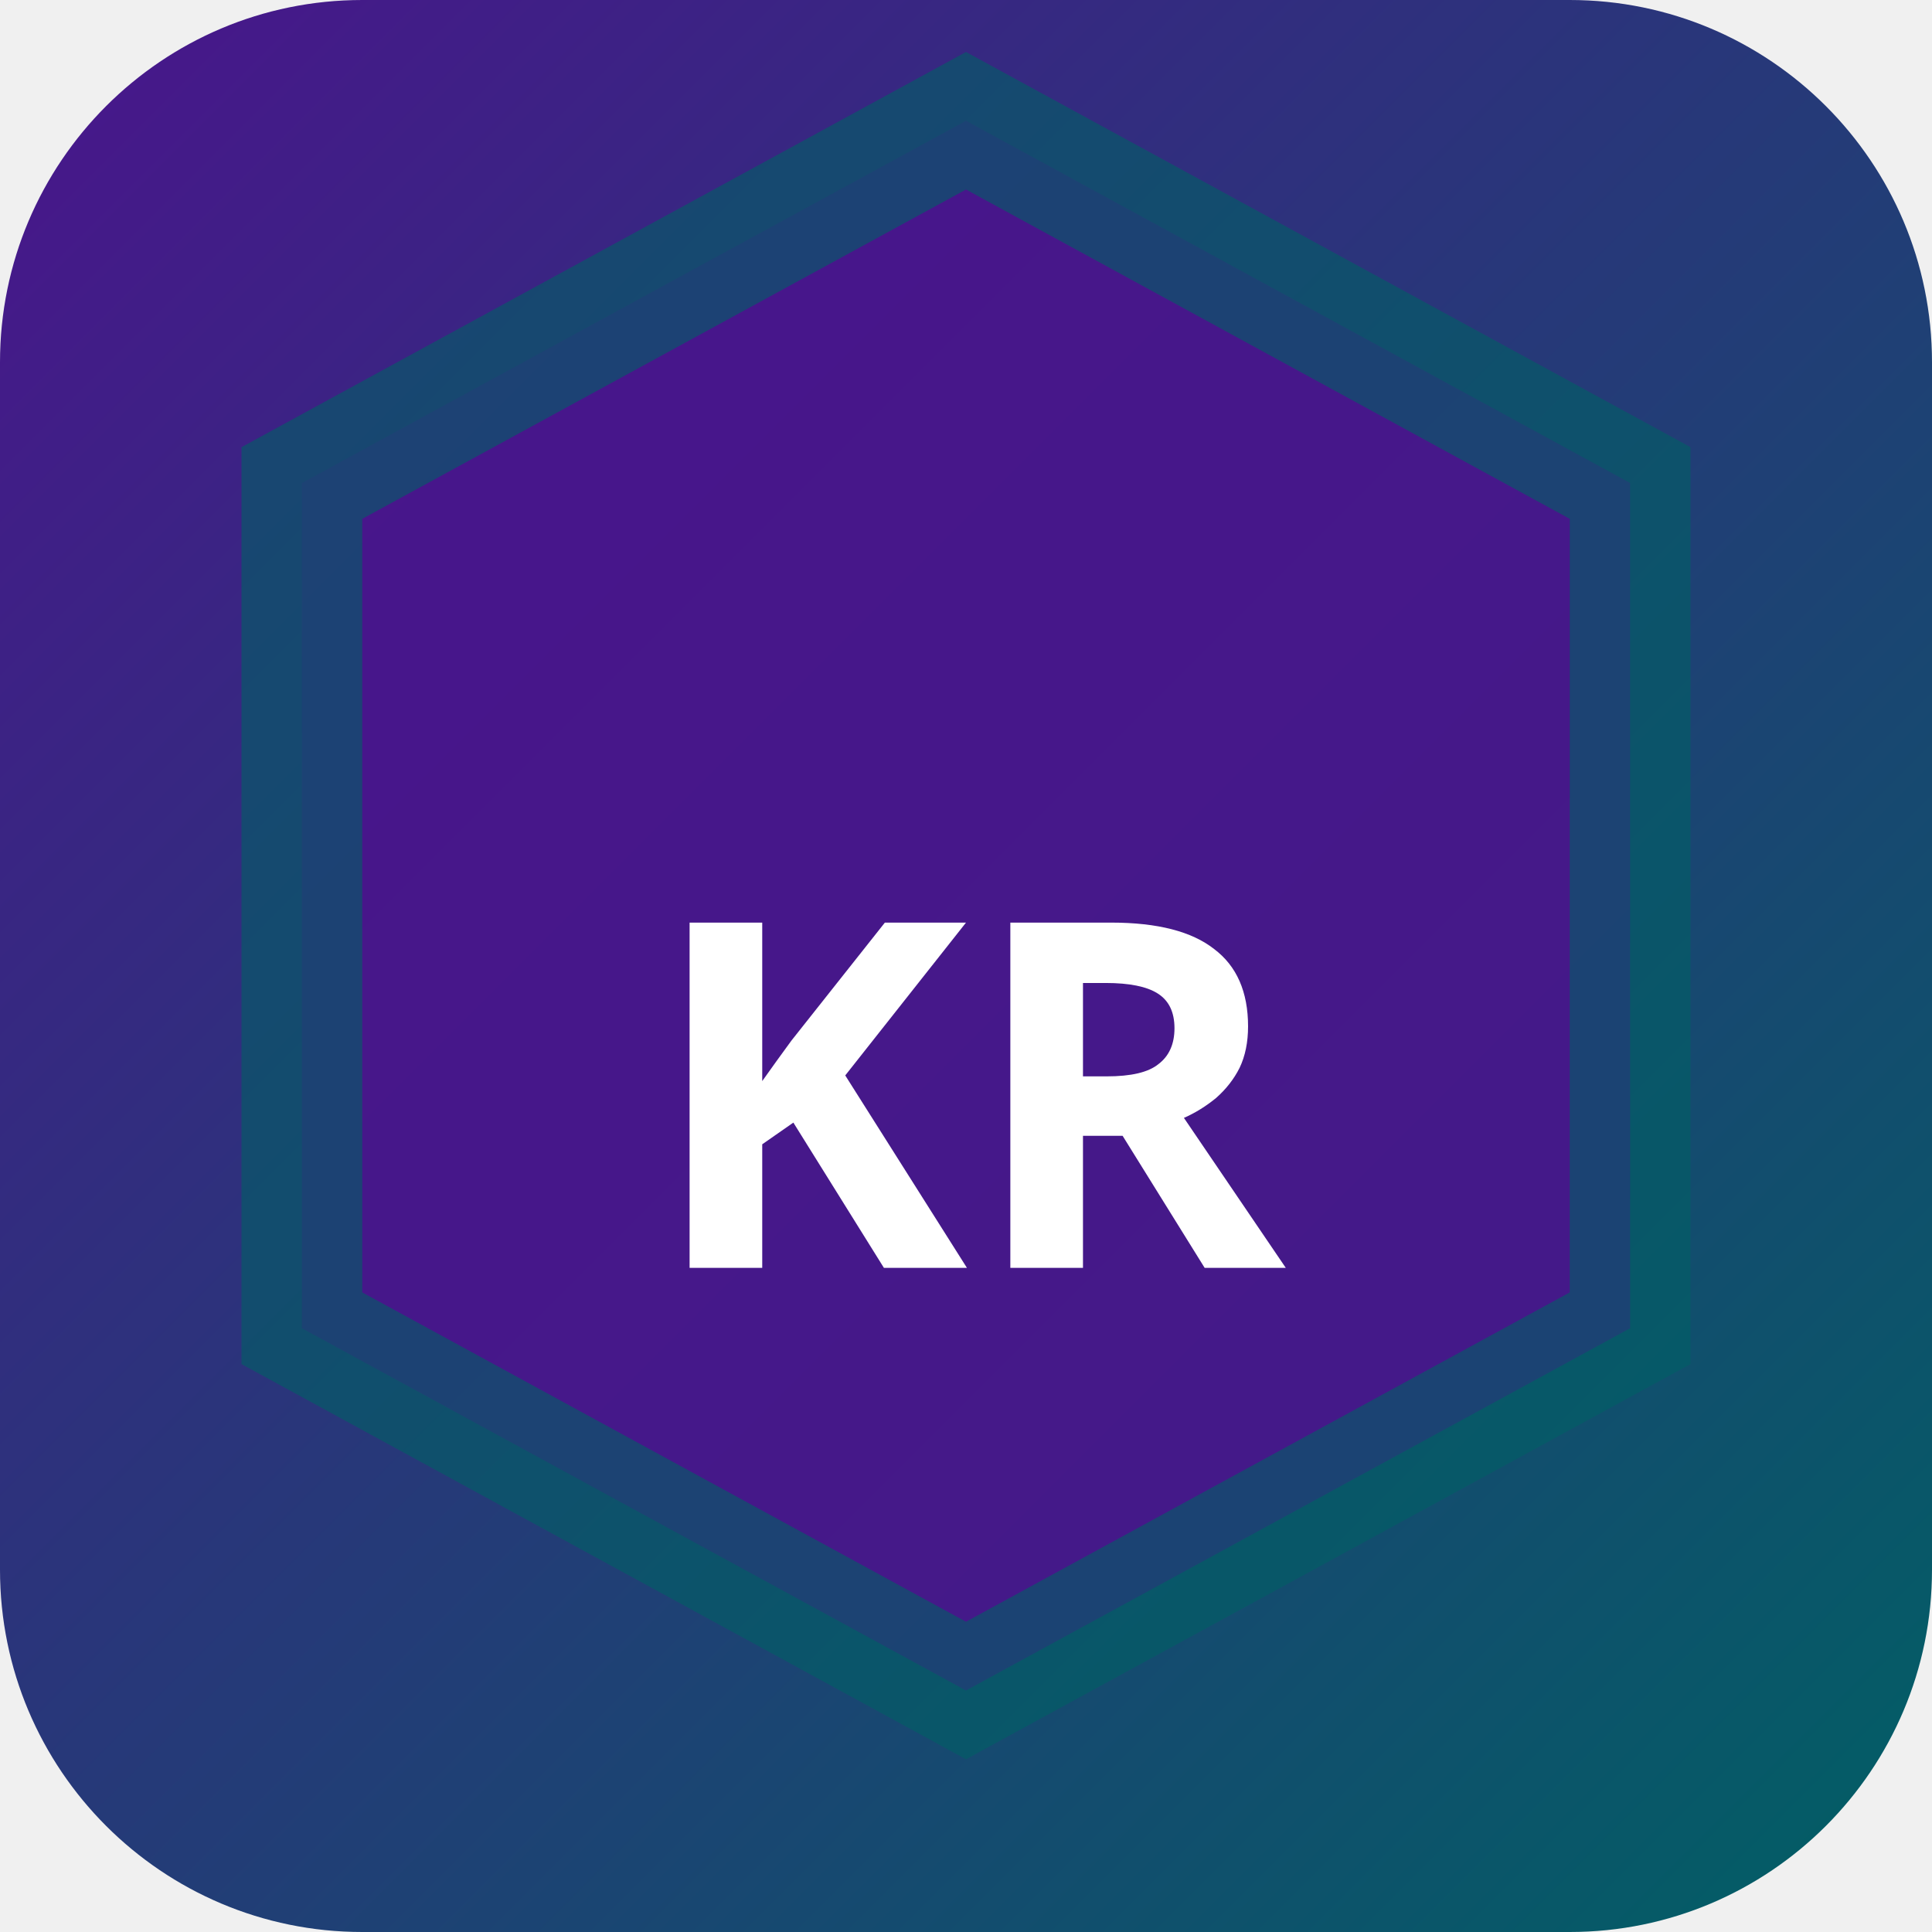
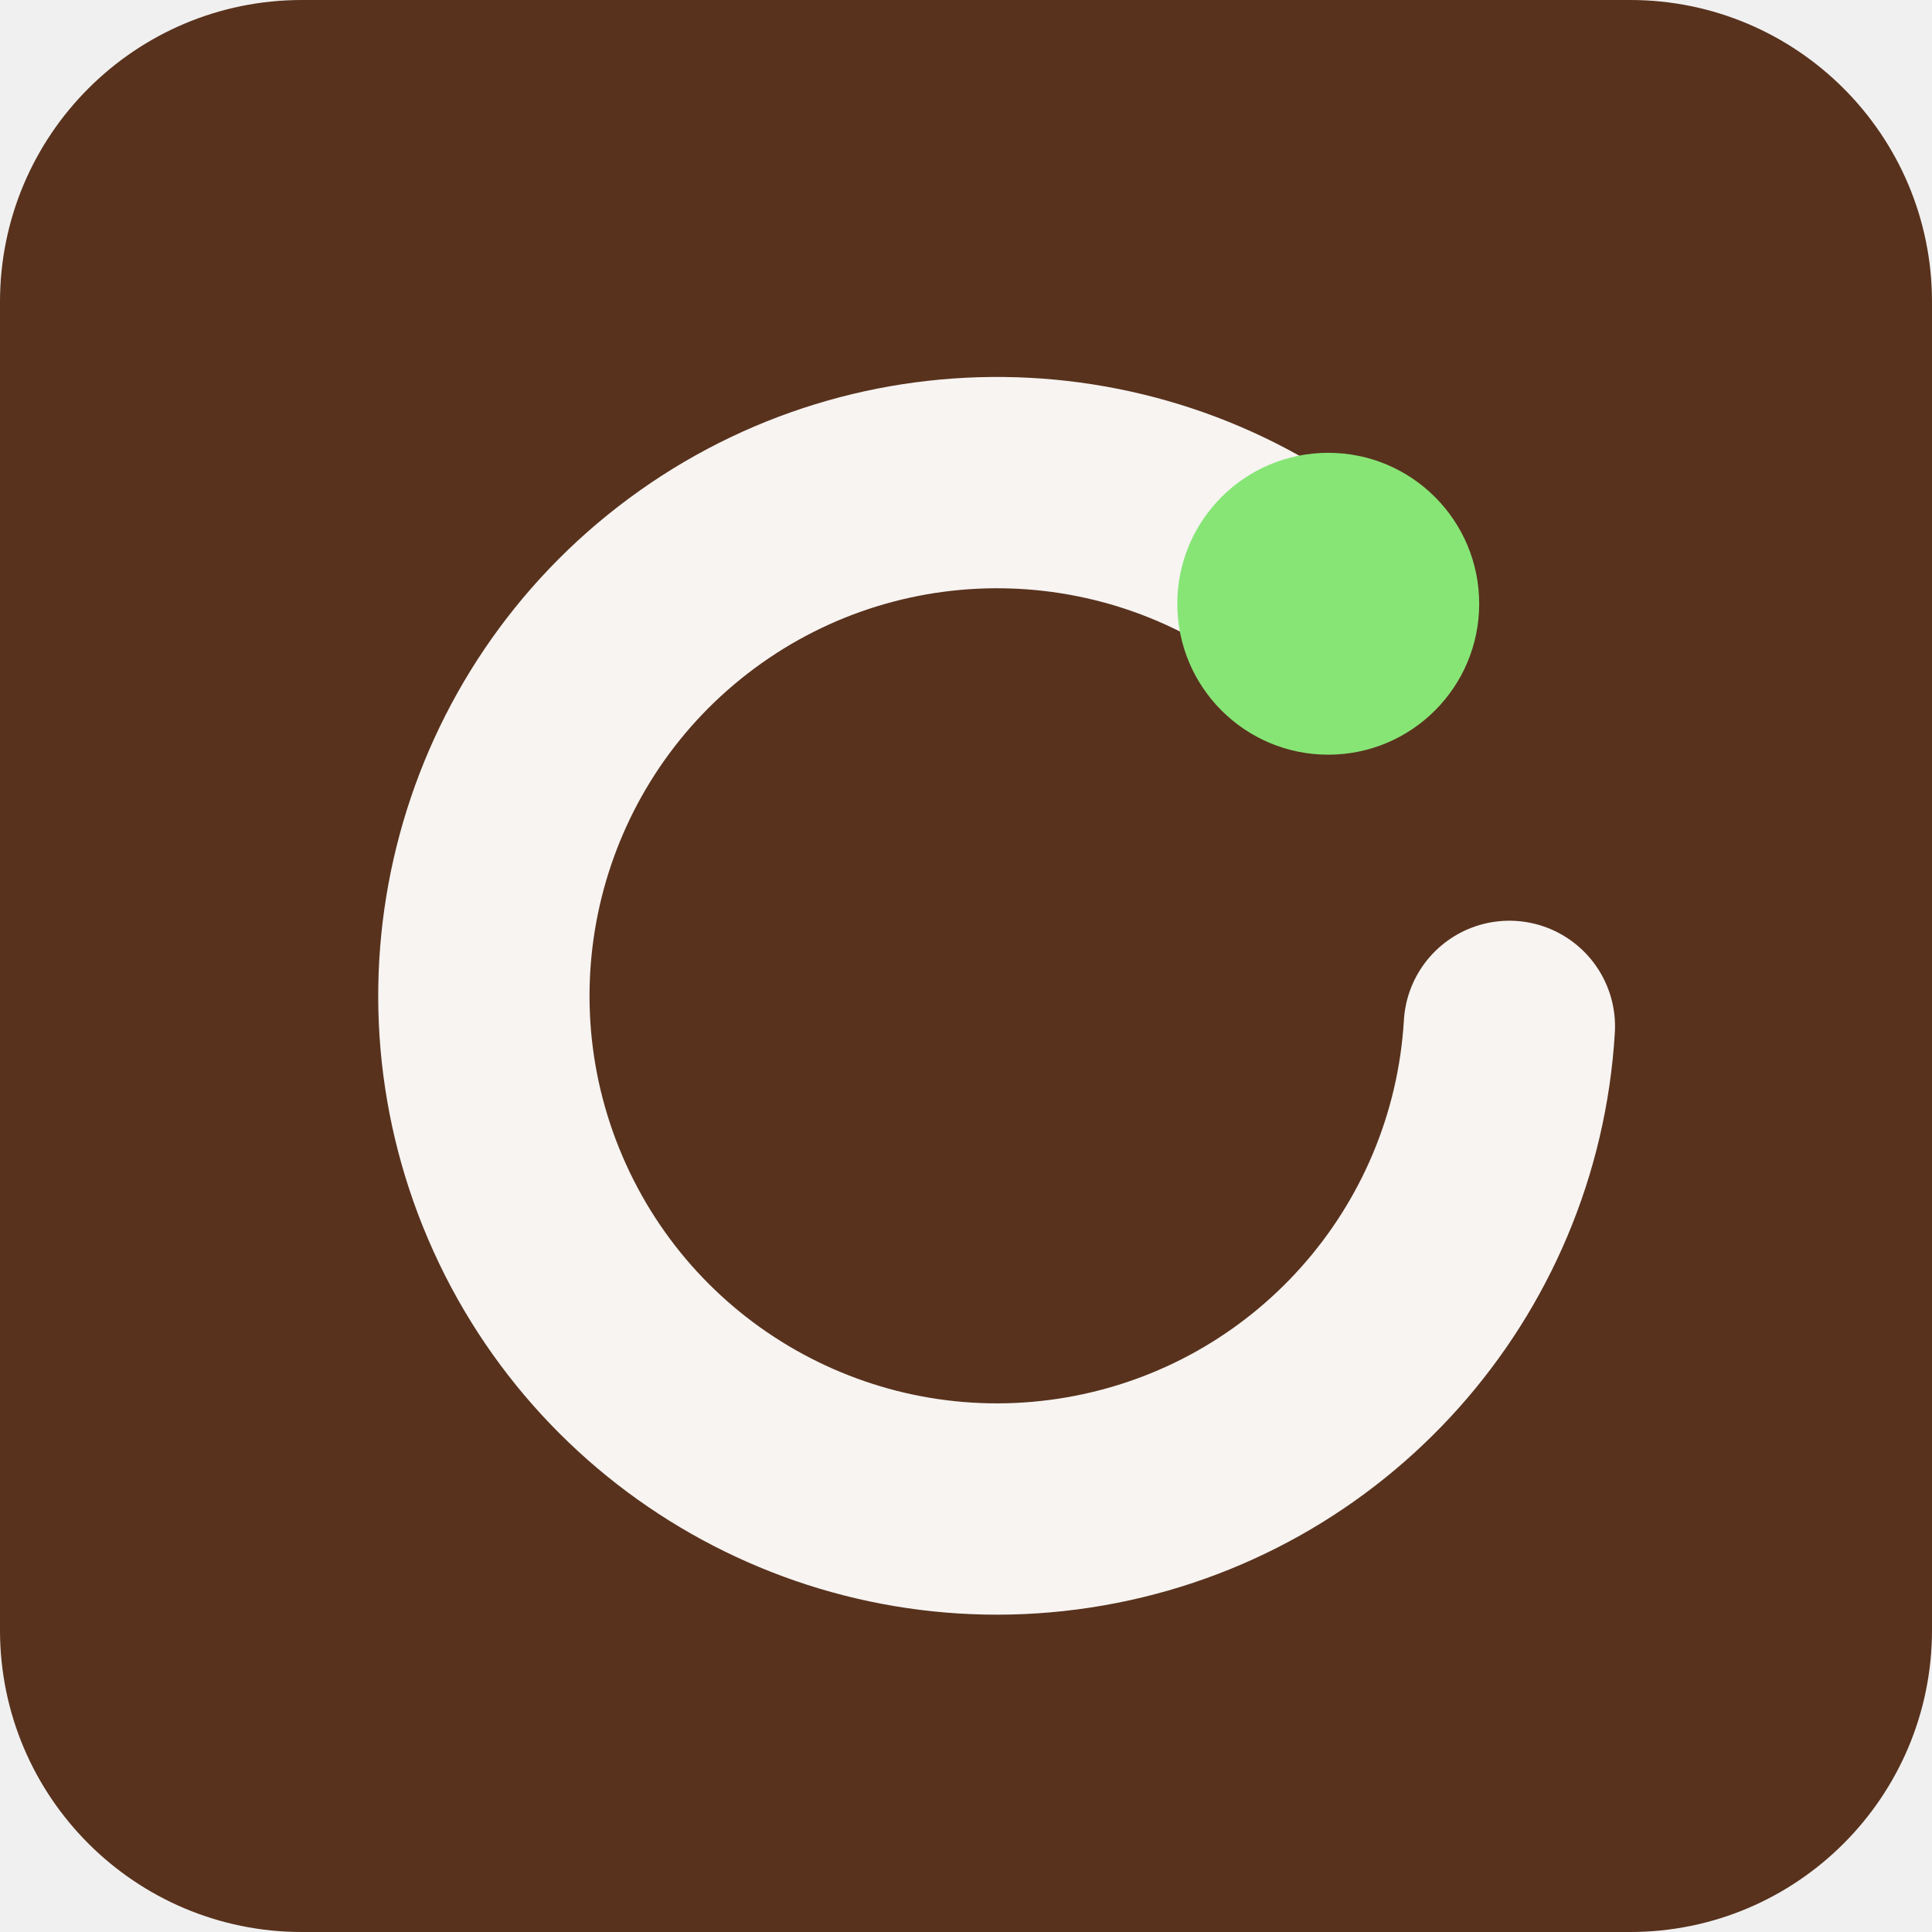
- <svg xmlns="http://www.w3.org/2000/svg" width="32" height="32" viewBox="0 0 32 32">
-   <defs>
-     <linearGradient id="bgkr-p" x1="0" y1="0" x2="1" y2="1">
-       <stop offset="0%" stop-color="#4a148c" />
-       <stop offset="100%" stop-color="#006064" />
-     </linearGradient>
-   </defs>
-   <rect width="32" height="32" rx="6" fill="url(#bgkr-p)" />
-   <polygon points="16,2 27,8 27,22 16,28 5,22 5,8" fill="rgba(74,20,140,0.9)" stroke="rgba(0,96,100,0.6)" stroke-width="2" />
-   <text x="16" y="21" text-anchor="middle" fill="#fff" font-size="8" font-weight="700" font-family="system-ui">KR</text>
+ <svg xmlns="http://www.w3.org/2000/svg" width="64" height="64" viewBox="0 0 64 64" role="img">
+   <rect width="64" height="64" rx="10" fill="hsl(21 50% 23%)" />
+   <g transform="rotate(0 32 32)">
+     <path d="M44 20a17 17 0 1 0 6 14" fill="none" stroke="hsl(21 24% 96%)" stroke-width="7" stroke-linecap="round" />
+     <circle cx="44" cy="20" r="5" fill="hsl(111 68% 68%)" />
+   </g>
</svg>
